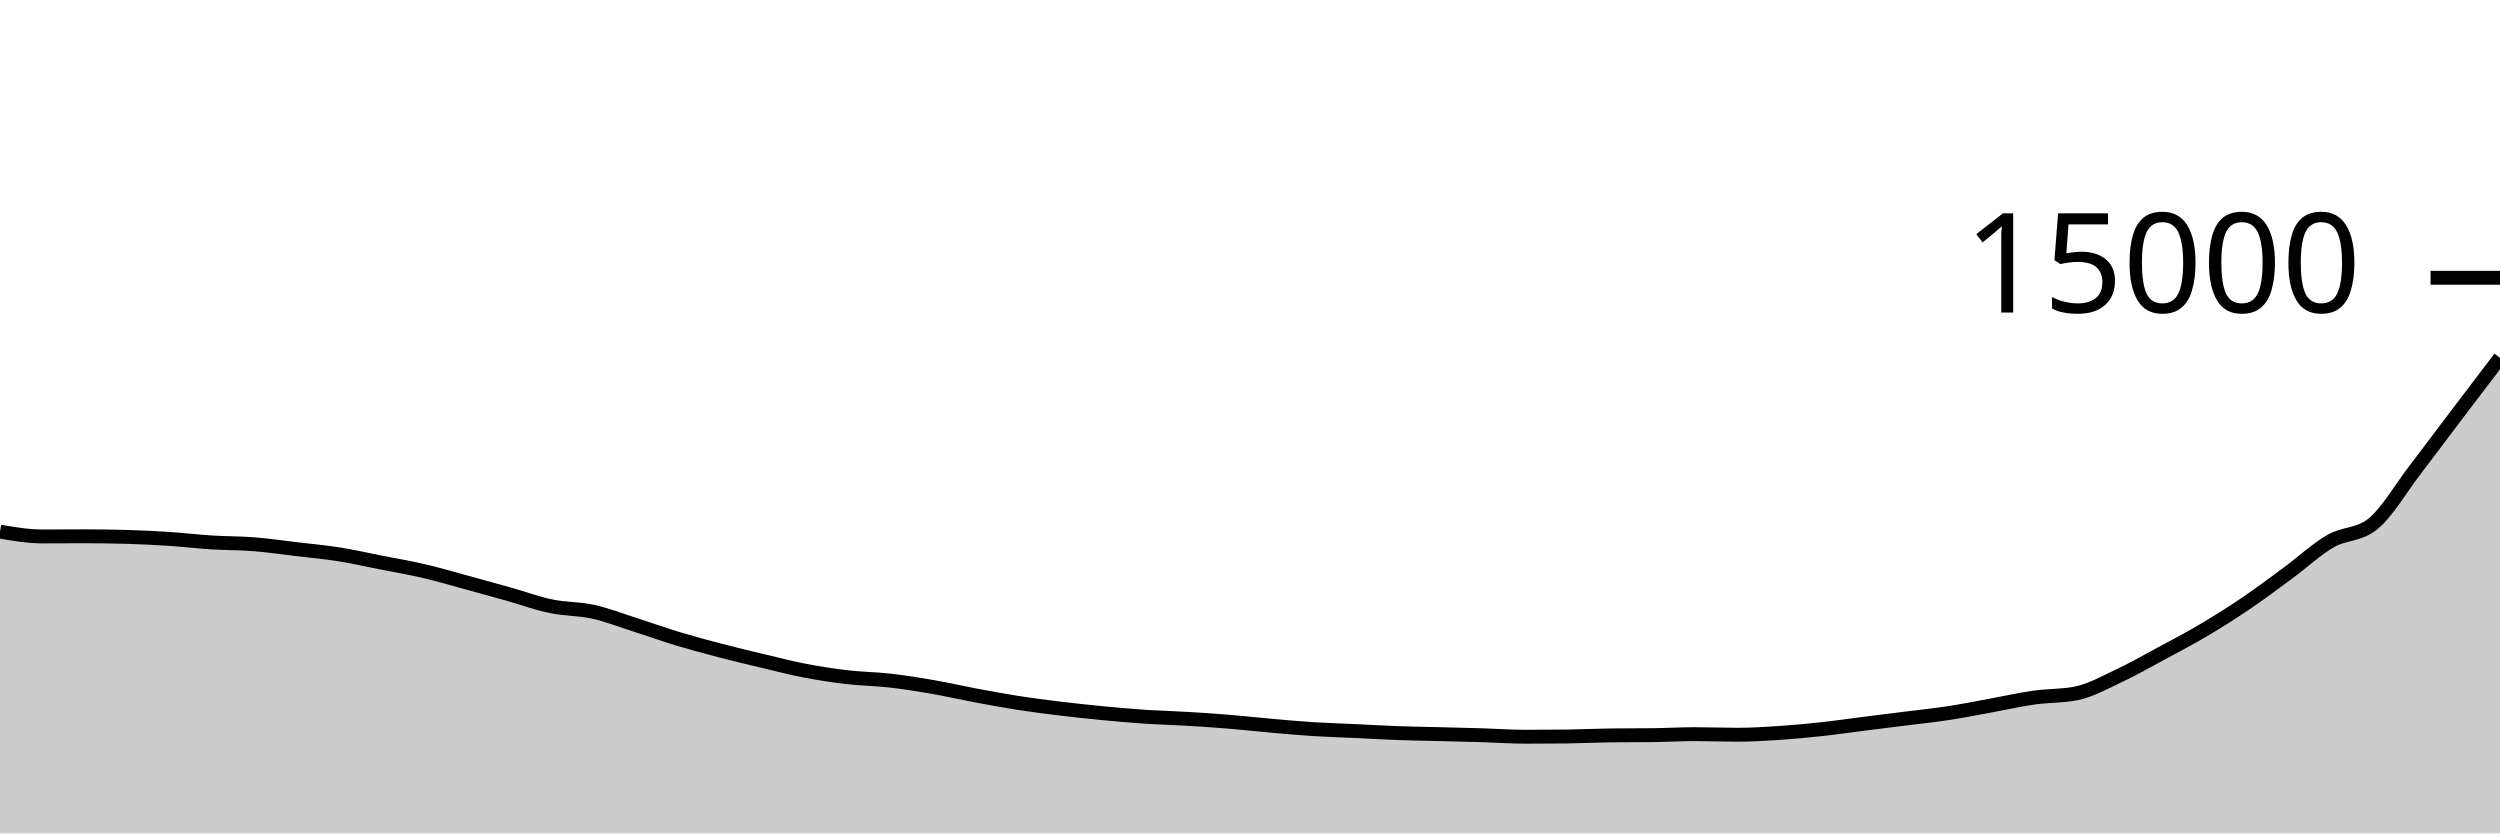
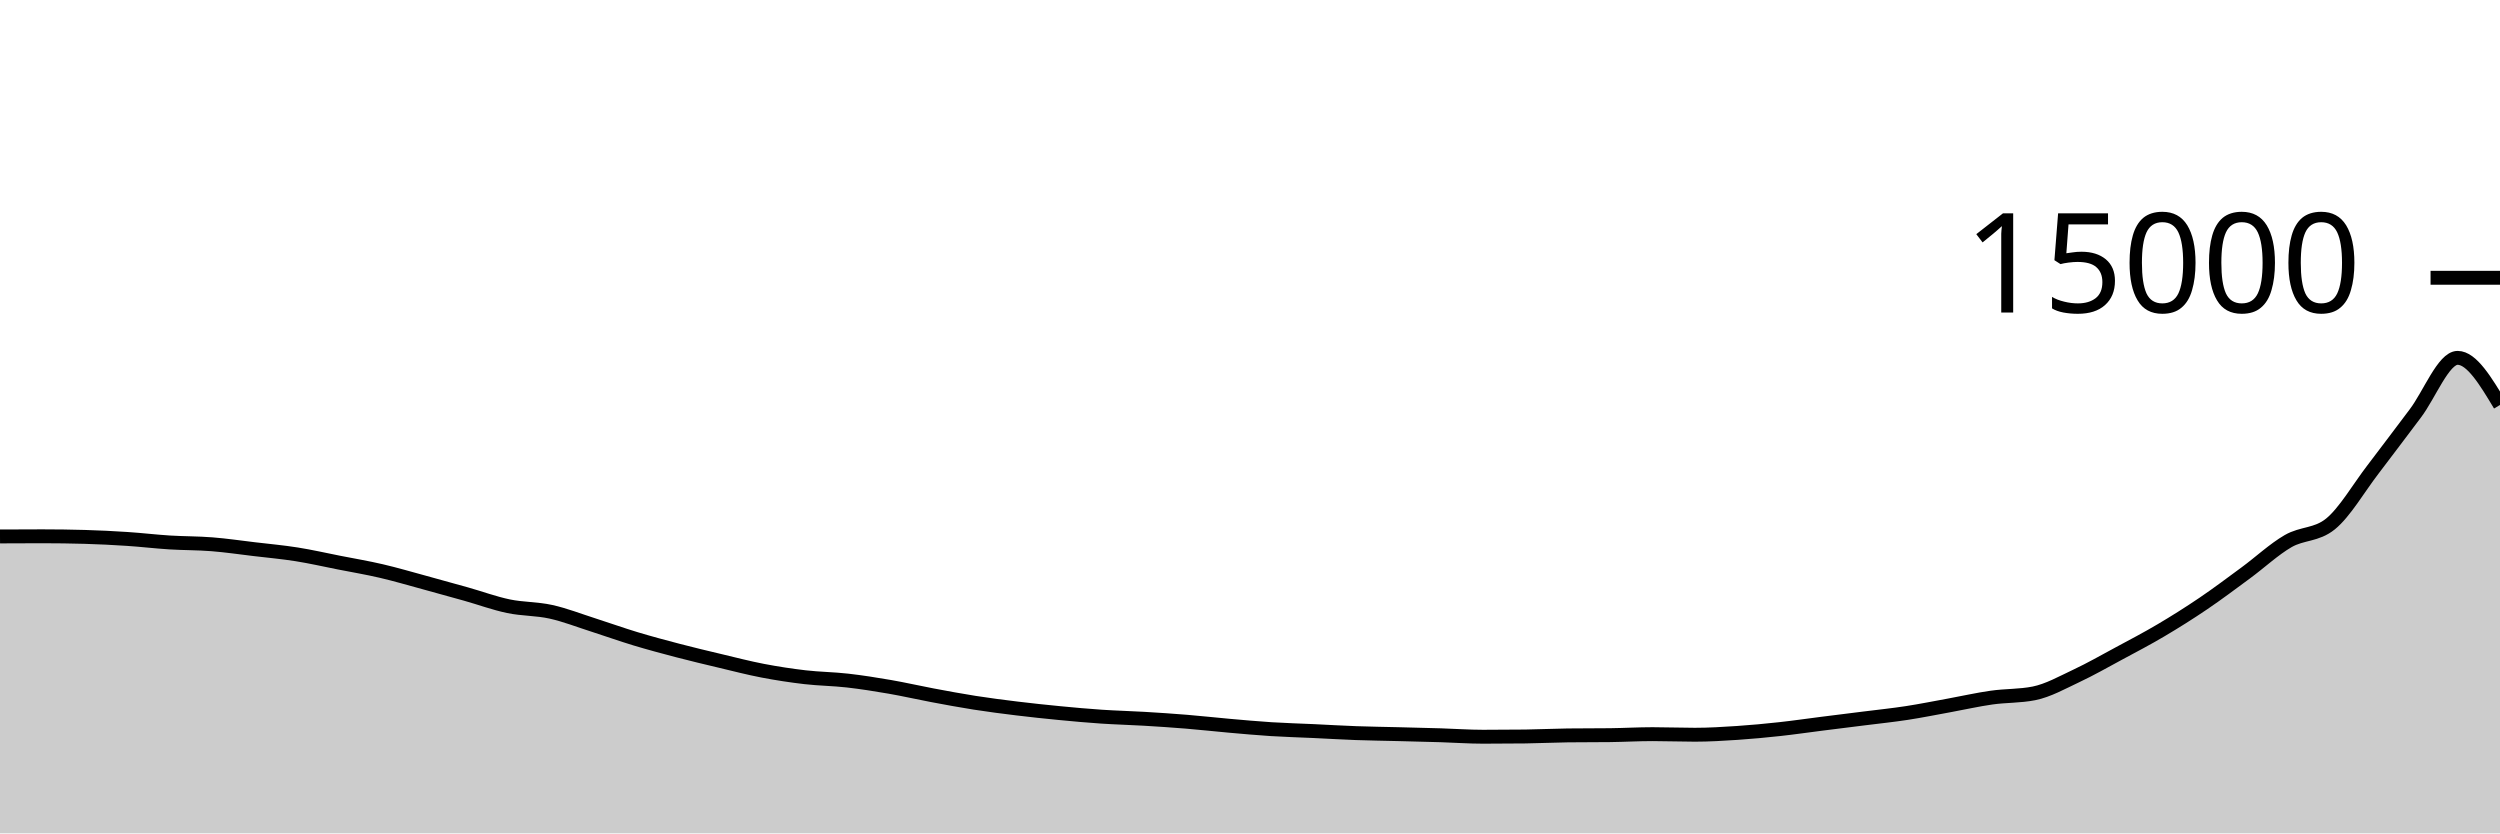
<svg xmlns="http://www.w3.org/2000/svg" viewBox="0 0 180 60">
  <g transform="translate(0,20)">
-     <path class="area" fill="rgba(0, 0, 0, 0.2)" d="M0,18.277C1.017,18.451,2.034,18.624,3.051,18.624C4.068,18.624,5.085,18.613,6.102,18.613C7.119,18.613,8.136,18.628,9.153,18.656C10.169,18.684,11.186,18.736,12.203,18.803C13.22,18.869,14.237,18.992,15.254,19.056C16.271,19.12,17.288,19.106,18.305,19.187C19.322,19.267,20.339,19.418,21.356,19.539C22.373,19.66,23.39,19.751,24.407,19.912C25.424,20.073,26.441,20.306,27.458,20.507C28.475,20.707,29.492,20.878,30.508,21.115C31.525,21.352,32.542,21.652,33.559,21.928C34.576,22.204,35.593,22.487,36.61,22.773C37.627,23.06,38.644,23.436,39.661,23.648C40.678,23.86,41.695,23.823,42.712,24.048C43.729,24.273,44.746,24.673,45.763,24.997C46.78,25.322,47.797,25.688,48.814,25.995C49.831,26.302,50.847,26.574,51.864,26.84C52.881,27.106,53.898,27.348,54.915,27.589C55.932,27.831,56.949,28.096,57.966,28.291C58.983,28.486,60,28.642,61.017,28.76C62.034,28.878,63.051,28.884,64.068,29C65.085,29.116,66.102,29.277,67.119,29.453C68.136,29.629,69.153,29.865,70.169,30.056C71.186,30.247,72.203,30.438,73.22,30.597C74.237,30.756,75.254,30.887,76.271,31.011C77.288,31.135,78.305,31.243,79.322,31.341C80.339,31.44,81.356,31.532,82.373,31.6C83.39,31.668,84.407,31.692,85.424,31.752C86.441,31.812,87.458,31.88,88.475,31.963C89.492,32.046,90.508,32.161,91.525,32.251C92.542,32.34,93.559,32.434,94.576,32.499C95.593,32.563,96.61,32.59,97.627,32.637C98.644,32.685,99.661,32.747,100.678,32.784C101.695,32.821,102.712,32.833,103.729,32.859C104.746,32.884,105.763,32.908,106.78,32.939C107.797,32.97,108.814,33.045,109.831,33.045C110.847,33.045,111.864,33.039,112.881,33.027C113.898,33.014,114.915,32.962,115.932,32.949C116.949,32.937,117.966,32.943,118.983,32.931C120,32.918,121.017,32.859,122.034,32.859C123.051,32.859,124.068,32.901,125.085,32.901C126.102,32.901,127.119,32.838,128.136,32.771C129.153,32.703,130.169,32.607,131.186,32.496C132.203,32.385,133.22,32.235,134.237,32.107C135.254,31.978,136.271,31.854,137.288,31.725C138.305,31.597,139.322,31.492,140.339,31.336C141.356,31.18,142.373,30.974,143.39,30.789C144.407,30.604,145.424,30.371,146.441,30.227C147.458,30.082,148.475,30.125,149.492,29.923C150.508,29.72,151.525,29.144,152.542,28.667C153.559,28.19,154.576,27.609,155.593,27.061C156.61,26.514,157.627,25.983,158.644,25.381C159.661,24.78,160.678,24.14,161.695,23.451C162.712,22.762,163.729,21.996,164.746,21.248C165.763,20.5,166.78,19.548,167.797,18.96C168.814,18.372,169.831,18.548,170.847,17.723C171.864,16.898,172.881,15.136,173.898,13.811C174.915,12.486,175.932,11.114,176.949,9.773C177.966,8.432,178.983,7.099,180,5.765L180,40C178.983,40,177.966,40,176.949,40C175.932,40,174.915,40,173.898,40C172.881,40,171.864,40,170.847,40C169.831,40,168.814,40,167.797,40C166.78,40,165.763,40,164.746,40C163.729,40,162.712,40,161.695,40C160.678,40,159.661,40,158.644,40C157.627,40,156.61,40,155.593,40C154.576,40,153.559,40,152.542,40C151.525,40,150.508,40,149.492,40C148.475,40,147.458,40,146.441,40C145.424,40,144.407,40,143.39,40C142.373,40,141.356,40,140.339,40C139.322,40,138.305,40,137.288,40C136.271,40,135.254,40,134.237,40C133.22,40,132.203,40,131.186,40C130.169,40,129.153,40,128.136,40C127.119,40,126.102,40,125.085,40C124.068,40,123.051,40,122.034,40C121.017,40,120,40,118.983,40C117.966,40,116.949,40,115.932,40C114.915,40,113.898,40,112.881,40C111.864,40,110.847,40,109.831,40C108.814,40,107.797,40,106.78,40C105.763,40,104.746,40,103.729,40C102.712,40,101.695,40,100.678,40C99.661,40,98.644,40,97.627,40C96.61,40,95.593,40,94.576,40C93.559,40,92.542,40,91.525,40C90.508,40,89.492,40,88.475,40C87.458,40,86.441,40,85.424,40C84.407,40,83.39,40,82.373,40C81.356,40,80.339,40,79.322,40C78.305,40,77.288,40,76.271,40C75.254,40,74.237,40,73.22,40C72.203,40,71.186,40,70.169,40C69.153,40,68.136,40,67.119,40C66.102,40,65.085,40,64.068,40C63.051,40,62.034,40,61.017,40C60,40,58.983,40,57.966,40C56.949,40,55.932,40,54.915,40C53.898,40,52.881,40,51.864,40C50.847,40,49.831,40,48.814,40C47.797,40,46.78,40,45.763,40C44.746,40,43.729,40,42.712,40C41.695,40,40.678,40,39.661,40C38.644,40,37.627,40,36.61,40C35.593,40,34.576,40,33.559,40C32.542,40,31.525,40,30.508,40C29.492,40,28.475,40,27.458,40C26.441,40,25.424,40,24.407,40C23.39,40,22.373,40,21.356,40C20.339,40,19.322,40,18.305,40C17.288,40,16.271,40,15.254,40C14.237,40,13.22,40,12.203,40C11.186,40,10.169,40,9.153,40C8.136,40,7.119,40,6.102,40C5.085,40,4.068,40,3.051,40C2.034,40,1.017,40,0,40Z" />
-     <path class="line" stroke="black" fill="none" d="M0,18.277C1.017,18.451,2.034,18.624,3.051,18.624C4.068,18.624,5.085,18.613,6.102,18.613C7.119,18.613,8.136,18.628,9.153,18.656C10.169,18.684,11.186,18.736,12.203,18.803C13.22,18.869,14.237,18.992,15.254,19.056C16.271,19.12,17.288,19.106,18.305,19.187C19.322,19.267,20.339,19.418,21.356,19.539C22.373,19.66,23.39,19.751,24.407,19.912C25.424,20.073,26.441,20.306,27.458,20.507C28.475,20.707,29.492,20.878,30.508,21.115C31.525,21.352,32.542,21.652,33.559,21.928C34.576,22.204,35.593,22.487,36.61,22.773C37.627,23.06,38.644,23.436,39.661,23.648C40.678,23.86,41.695,23.823,42.712,24.048C43.729,24.273,44.746,24.673,45.763,24.997C46.78,25.322,47.797,25.688,48.814,25.995C49.831,26.302,50.847,26.574,51.864,26.84C52.881,27.106,53.898,27.348,54.915,27.589C55.932,27.831,56.949,28.096,57.966,28.291C58.983,28.486,60,28.642,61.017,28.76C62.034,28.878,63.051,28.884,64.068,29C65.085,29.116,66.102,29.277,67.119,29.453C68.136,29.629,69.153,29.865,70.169,30.056C71.186,30.247,72.203,30.438,73.22,30.597C74.237,30.756,75.254,30.887,76.271,31.011C77.288,31.135,78.305,31.243,79.322,31.341C80.339,31.44,81.356,31.532,82.373,31.6C83.39,31.668,84.407,31.692,85.424,31.752C86.441,31.812,87.458,31.88,88.475,31.963C89.492,32.046,90.508,32.161,91.525,32.251C92.542,32.34,93.559,32.434,94.576,32.499C95.593,32.563,96.61,32.59,97.627,32.637C98.644,32.685,99.661,32.747,100.678,32.784C101.695,32.821,102.712,32.833,103.729,32.859C104.746,32.884,105.763,32.908,106.78,32.939C107.797,32.97,108.814,33.045,109.831,33.045C110.847,33.045,111.864,33.039,112.881,33.027C113.898,33.014,114.915,32.962,115.932,32.949C116.949,32.937,117.966,32.943,118.983,32.931C120,32.918,121.017,32.859,122.034,32.859C123.051,32.859,124.068,32.901,125.085,32.901C126.102,32.901,127.119,32.838,128.136,32.771C129.153,32.703,130.169,32.607,131.186,32.496C132.203,32.385,133.22,32.235,134.237,32.107C135.254,31.978,136.271,31.854,137.288,31.725C138.305,31.597,139.322,31.492,140.339,31.336C141.356,31.18,142.373,30.974,143.39,30.789C144.407,30.604,145.424,30.371,146.441,30.227C147.458,30.082,148.475,30.125,149.492,29.923C150.508,29.72,151.525,29.144,152.542,28.667C153.559,28.19,154.576,27.609,155.593,27.061C156.61,26.514,157.627,25.983,158.644,25.381C159.661,24.78,160.678,24.14,161.695,23.451C162.712,22.762,163.729,21.996,164.746,21.248C165.763,20.5,166.78,19.548,167.797,18.96C168.814,18.372,169.831,18.548,170.847,17.723C171.864,16.898,172.881,15.136,173.898,13.811C174.915,12.486,175.932,11.114,176.949,9.773C177.966,8.432,178.983,7.099,180,5.765" />
+     <path class="area" fill="rgba(0, 0, 0, 0.2)" d="M0,18.624C1.017,18.619,2.034,18.613,3.051,18.613C4.068,18.613,5.085,18.628,6.102,18.656C7.119,18.684,8.136,18.736,9.153,18.803C10.169,18.869,11.186,18.992,12.203,19.056C13.22,19.12,14.237,19.106,15.254,19.187C16.271,19.267,17.288,19.418,18.305,19.539C19.322,19.66,20.339,19.751,21.356,19.912C22.373,20.073,23.39,20.306,24.407,20.507C25.424,20.707,26.441,20.878,27.458,21.115C28.475,21.352,29.492,21.652,30.508,21.928C31.525,22.204,32.542,22.487,33.559,22.773C34.576,23.06,35.593,23.436,36.61,23.648C37.627,23.86,38.644,23.823,39.661,24.048C40.678,24.273,41.695,24.673,42.712,24.997C43.729,25.322,44.746,25.688,45.763,25.995C46.78,26.302,47.797,26.574,48.814,26.84C49.831,27.106,50.847,27.348,51.864,27.589C52.881,27.831,53.898,28.096,54.915,28.291C55.932,28.486,56.949,28.642,57.966,28.76C58.983,28.878,60,28.884,61.017,29C62.034,29.116,63.051,29.277,64.068,29.453C65.085,29.629,66.102,29.865,67.119,30.056C68.136,30.247,69.153,30.438,70.169,30.597C71.186,30.756,72.203,30.887,73.22,31.011C74.237,31.135,75.254,31.243,76.271,31.341C77.288,31.44,78.305,31.532,79.322,31.6C80.339,31.668,81.356,31.692,82.373,31.752C83.39,31.812,84.407,31.88,85.424,31.963C86.441,32.046,87.458,32.161,88.475,32.251C89.492,32.34,90.508,32.434,91.525,32.499C92.542,32.563,93.559,32.59,94.576,32.637C95.593,32.685,96.61,32.747,97.627,32.784C98.644,32.821,99.661,32.833,100.678,32.859C101.695,32.884,102.712,32.908,103.729,32.939C104.746,32.97,105.763,33.045,106.78,33.045C107.797,33.045,108.814,33.039,109.831,33.027C110.847,33.014,111.864,32.962,112.881,32.949C113.898,32.937,114.915,32.943,115.932,32.931C116.949,32.918,117.966,32.859,118.983,32.859C120,32.859,121.017,32.901,122.034,32.901C123.051,32.901,124.068,32.838,125.085,32.771C126.102,32.703,127.119,32.607,128.136,32.496C129.153,32.385,130.169,32.235,131.186,32.107C132.203,31.978,133.22,31.854,134.237,31.725C135.254,31.597,136.271,31.492,137.288,31.336C138.305,31.18,139.322,30.974,140.339,30.789C141.356,30.604,142.373,30.371,143.39,30.227C144.407,30.082,145.424,30.125,146.441,29.923C147.458,29.72,148.475,29.144,149.492,28.667C150.508,28.19,151.525,27.609,152.542,27.061C153.559,26.514,154.576,25.983,155.593,25.381C156.61,24.78,157.627,24.14,158.644,23.451C159.661,22.762,160.678,21.996,161.695,21.248C162.712,20.5,163.729,19.548,164.746,18.96C165.763,18.372,166.78,18.548,167.797,17.723C168.814,16.898,169.831,15.136,170.847,13.811C171.864,12.486,172.881,11.114,173.898,9.773C174.915,8.432,175.932,5.765,176.949,5.765C177.966,5.765,178.983,7.461,180,9.157L180,40C178.983,40,177.966,40,176.949,40C175.932,40,174.915,40,173.898,40C172.881,40,171.864,40,170.847,40C169.831,40,168.814,40,167.797,40C166.78,40,165.763,40,164.746,40C163.729,40,162.712,40,161.695,40C160.678,40,159.661,40,158.644,40C157.627,40,156.61,40,155.593,40C154.576,40,153.559,40,152.542,40C151.525,40,150.508,40,149.492,40C148.475,40,147.458,40,146.441,40C145.424,40,144.407,40,143.39,40C142.373,40,141.356,40,140.339,40C139.322,40,138.305,40,137.288,40C136.271,40,135.254,40,134.237,40C133.22,40,132.203,40,131.186,40C130.169,40,129.153,40,128.136,40C127.119,40,126.102,40,125.085,40C124.068,40,123.051,40,122.034,40C121.017,40,120,40,118.983,40C117.966,40,116.949,40,115.932,40C114.915,40,113.898,40,112.881,40C111.864,40,110.847,40,109.831,40C108.814,40,107.797,40,106.78,40C105.763,40,104.746,40,103.729,40C102.712,40,101.695,40,100.678,40C99.661,40,98.644,40,97.627,40C96.61,40,95.593,40,94.576,40C93.559,40,92.542,40,91.525,40C90.508,40,89.492,40,88.475,40C87.458,40,86.441,40,85.424,40C84.407,40,83.39,40,82.373,40C81.356,40,80.339,40,79.322,40C78.305,40,77.288,40,76.271,40C75.254,40,74.237,40,73.22,40C72.203,40,71.186,40,70.169,40C69.153,40,68.136,40,67.119,40C66.102,40,65.085,40,64.068,40C63.051,40,62.034,40,61.017,40C60,40,58.983,40,57.966,40C56.949,40,55.932,40,54.915,40C53.898,40,52.881,40,51.864,40C50.847,40,49.831,40,48.814,40C47.797,40,46.78,40,45.763,40C44.746,40,43.729,40,42.712,40C41.695,40,40.678,40,39.661,40C38.644,40,37.627,40,36.61,40C35.593,40,34.576,40,33.559,40C32.542,40,31.525,40,30.508,40C29.492,40,28.475,40,27.458,40C26.441,40,25.424,40,24.407,40C23.39,40,22.373,40,21.356,40C20.339,40,19.322,40,18.305,40C17.288,40,16.271,40,15.254,40C14.237,40,13.22,40,12.203,40C11.186,40,10.169,40,9.153,40C8.136,40,7.119,40,6.102,40C5.085,40,4.068,40,3.051,40C2.034,40,1.017,40,0,40Z" />
+     <path class="line" stroke="black" fill="none" d="M0,18.624C1.017,18.619,2.034,18.613,3.051,18.613C4.068,18.613,5.085,18.628,6.102,18.656C7.119,18.684,8.136,18.736,9.153,18.803C10.169,18.869,11.186,18.992,12.203,19.056C13.22,19.12,14.237,19.106,15.254,19.187C16.271,19.267,17.288,19.418,18.305,19.539C19.322,19.66,20.339,19.751,21.356,19.912C22.373,20.073,23.39,20.306,24.407,20.507C25.424,20.707,26.441,20.878,27.458,21.115C28.475,21.352,29.492,21.652,30.508,21.928C31.525,22.204,32.542,22.487,33.559,22.773C34.576,23.06,35.593,23.436,36.61,23.648C37.627,23.86,38.644,23.823,39.661,24.048C40.678,24.273,41.695,24.673,42.712,24.997C43.729,25.322,44.746,25.688,45.763,25.995C46.78,26.302,47.797,26.574,48.814,26.84C49.831,27.106,50.847,27.348,51.864,27.589C52.881,27.831,53.898,28.096,54.915,28.291C55.932,28.486,56.949,28.642,57.966,28.76C58.983,28.878,60,28.884,61.017,29C62.034,29.116,63.051,29.277,64.068,29.453C65.085,29.629,66.102,29.865,67.119,30.056C68.136,30.247,69.153,30.438,70.169,30.597C71.186,30.756,72.203,30.887,73.22,31.011C74.237,31.135,75.254,31.243,76.271,31.341C77.288,31.44,78.305,31.532,79.322,31.6C80.339,31.668,81.356,31.692,82.373,31.752C83.39,31.812,84.407,31.88,85.424,31.963C86.441,32.046,87.458,32.161,88.475,32.251C89.492,32.34,90.508,32.434,91.525,32.499C92.542,32.563,93.559,32.59,94.576,32.637C95.593,32.685,96.61,32.747,97.627,32.784C98.644,32.821,99.661,32.833,100.678,32.859C101.695,32.884,102.712,32.908,103.729,32.939C104.746,32.97,105.763,33.045,106.78,33.045C107.797,33.045,108.814,33.039,109.831,33.027C110.847,33.014,111.864,32.962,112.881,32.949C113.898,32.937,114.915,32.943,115.932,32.931C116.949,32.918,117.966,32.859,118.983,32.859C120,32.859,121.017,32.901,122.034,32.901C123.051,32.901,124.068,32.838,125.085,32.771C126.102,32.703,127.119,32.607,128.136,32.496C129.153,32.385,130.169,32.235,131.186,32.107C132.203,31.978,133.22,31.854,134.237,31.725C135.254,31.597,136.271,31.492,137.288,31.336C138.305,31.18,139.322,30.974,140.339,30.789C141.356,30.604,142.373,30.371,143.39,30.227C144.407,30.082,145.424,30.125,146.441,29.923C147.458,29.72,148.475,29.144,149.492,28.667C150.508,28.19,151.525,27.609,152.542,27.061C153.559,26.514,154.576,25.983,155.593,25.381C156.61,24.78,157.627,24.14,158.644,23.451C159.661,22.762,160.678,21.996,161.695,21.248C162.712,20.5,163.729,19.548,164.746,18.96C165.763,18.372,166.78,18.548,167.797,17.723C168.814,16.898,169.831,15.136,170.847,13.811C171.864,12.486,172.881,11.114,173.898,9.773C174.915,8.432,175.932,5.765,176.949,5.765C177.966,5.765,178.983,7.461,180,9.157" />
    <path class="axis-ceiling" stroke-width="1" stroke="black" fill="none" d="M175,0L180,0" />
    <text class="axis-ceiling-label" font-family="sans-serif" text-anchor="end" font-size="10px" x="170" y="2.5">15000</text>
  </g>
</svg>
